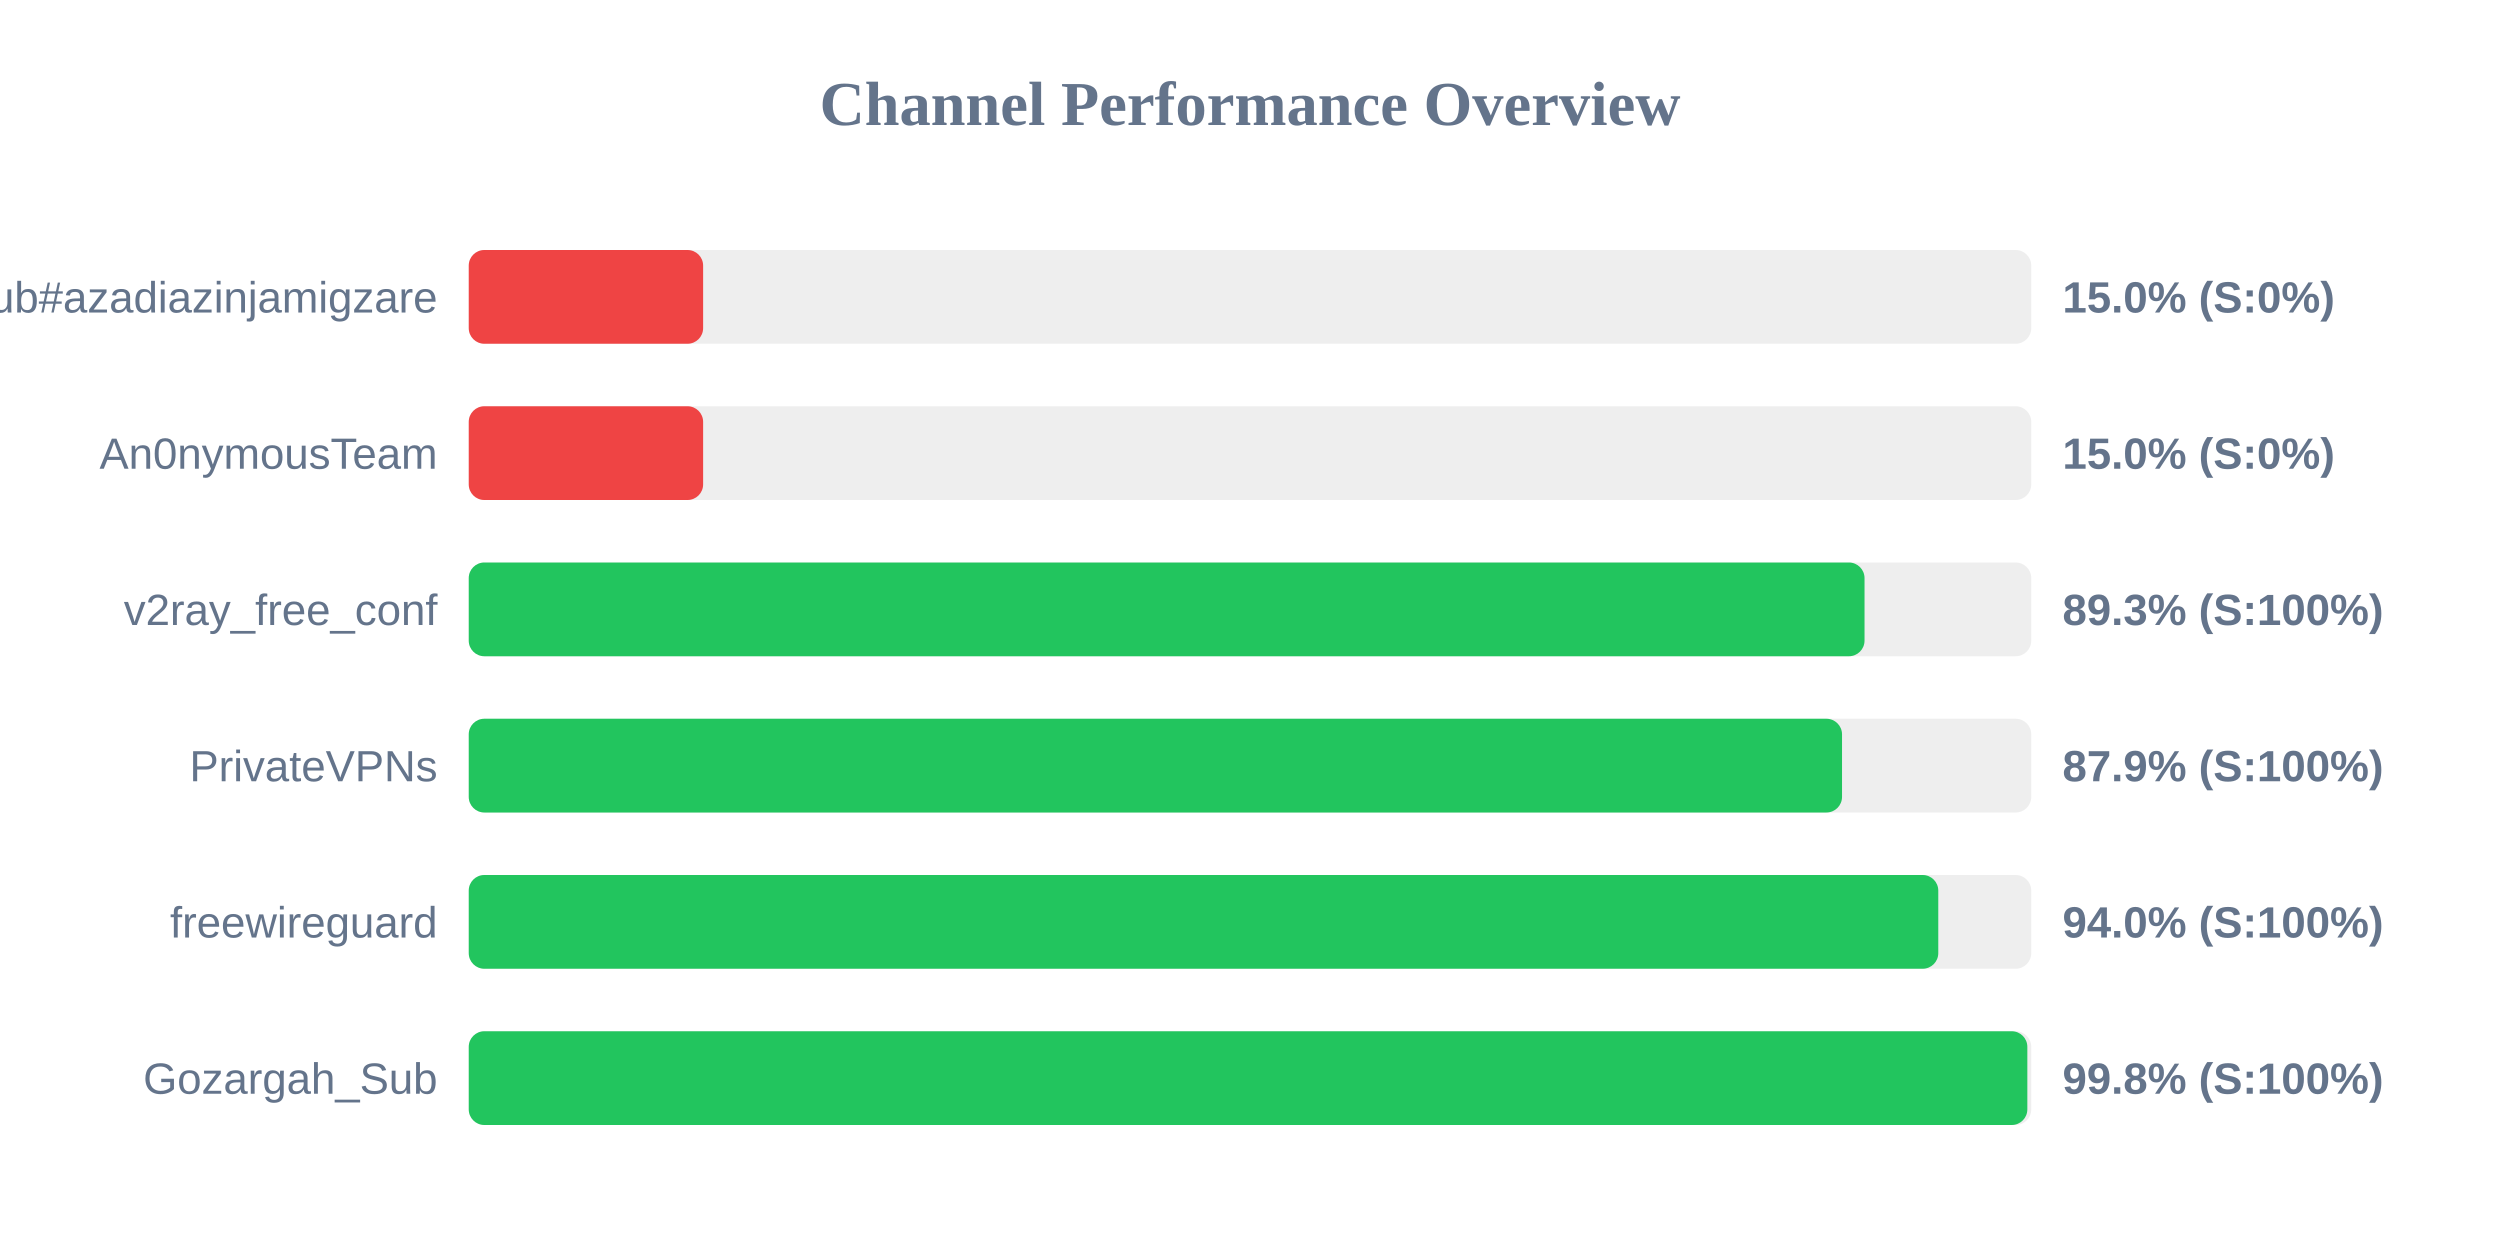
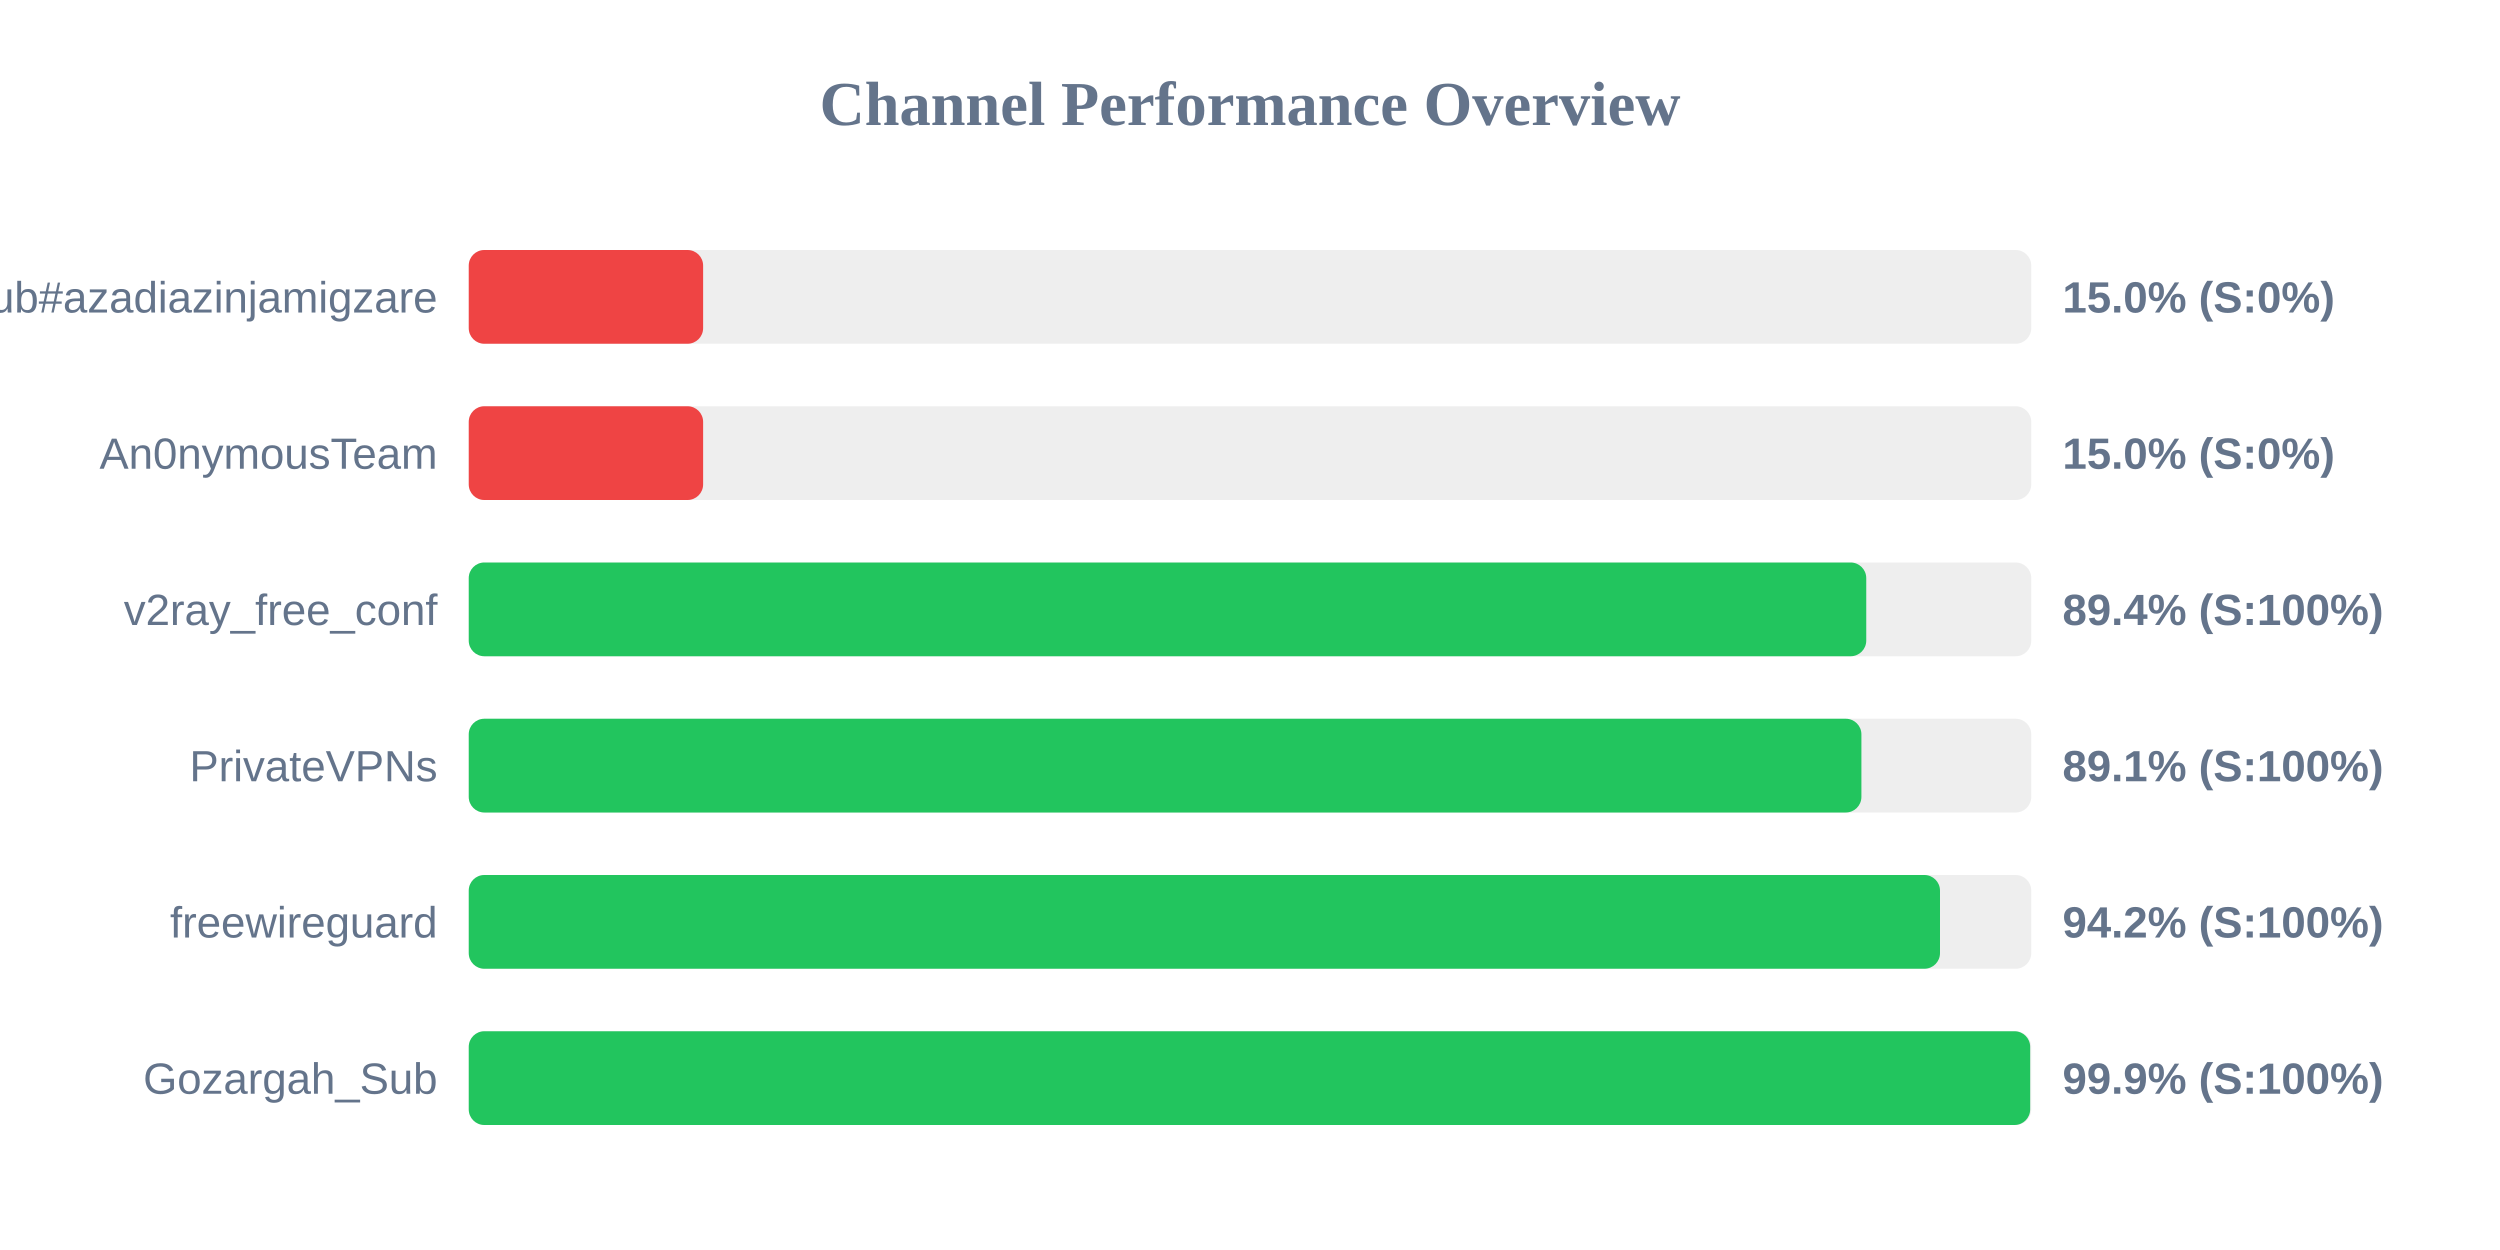
<svg xmlns="http://www.w3.org/2000/svg" width="800" height="400" version="1.1">
  <style>
        .row { font: 14px Arial; fill: #64748b; }
        .score { font: bold 14px Arial; fill: #64748b; }
    </style>
  <text x="400" y="40" text-anchor="middle" font-size="20px" font-weight="bold" fill="#64748b">Channel Performance Overview</text>
  <rect x="150" y="80" width="500" height="30" fill="#eee" rx="5" />
  <rect x="150" y="80" width="75.0" height="30" fill="#ef4444" rx="5" />
  <text x="140" y="100" text-anchor="end" class="row">Sub#azadiazinjamigzare</text>
  <text x="660" y="100" text-anchor="start" class="score">15.0% (S:0%)</text>
  <rect x="150" y="130" width="500" height="30" fill="#eee" rx="5" />
  <rect x="150" y="130" width="75.0" height="30" fill="#ef4444" rx="5" />
  <text x="140" y="150" text-anchor="end" class="row">An0nymousTeam</text>
  <text x="660" y="150" text-anchor="start" class="score">15.0% (S:0%)</text>
  <rect x="150" y="180" width="500" height="30" fill="#eee" rx="5" />
-   <rect x="150" y="180" width="446.65" height="30" fill="#22c55e" rx="5" />
+   <rect x="150" y="180" width="447.2" height="30" fill="#22c55e" rx="5" />
  <text x="140" y="200" text-anchor="end" class="row">v2ray_free_conf</text>
-   <text x="660" y="200" text-anchor="start" class="score">89.3% (S:100%)</text>
+   <text x="660" y="200" text-anchor="start" class="score">89.4% (S:100%)</text>
  <rect x="150" y="230" width="500" height="30" fill="#eee" rx="5" />
-   <rect x="150" y="230" width="439.45" height="30" fill="#22c55e" rx="5" />
+   <rect x="150" y="230" width="445.65" height="30" fill="#22c55e" rx="5" />
  <text x="140" y="250" text-anchor="end" class="row">PrivateVPNs</text>
-   <text x="660" y="250" text-anchor="start" class="score">87.9% (S:100%)</text>
+   <text x="660" y="250" text-anchor="start" class="score">89.1% (S:100%)</text>
  <rect x="150" y="280" width="500" height="30" fill="#eee" rx="5" />
-   <rect x="150" y="280" width="470.25" height="30" fill="#22c55e" rx="5" />
+   <rect x="150" y="280" width="470.8" height="30" fill="#22c55e" rx="5" />
  <text x="140" y="300" text-anchor="end" class="row">freewireguard</text>
-   <text x="660" y="300" text-anchor="start" class="score">94.0% (S:100%)</text>
+   <text x="660" y="300" text-anchor="start" class="score">94.2% (S:100%)</text>
  <rect x="150" y="330" width="500" height="30" fill="#eee" rx="5" />
-   <rect x="150" y="330" width="498.75" height="30" fill="#22c55e" rx="5" />
+   <rect x="150" y="330" width="499.65" height="30" fill="#22c55e" rx="5" />
  <text x="140" y="350" text-anchor="end" class="row">Gozargah_Sub</text>
-   <text x="660" y="350" text-anchor="start" class="score">99.8% (S:100%)</text>
+   <text x="660" y="350" text-anchor="start" class="score">99.9% (S:100%)</text>
</svg>
